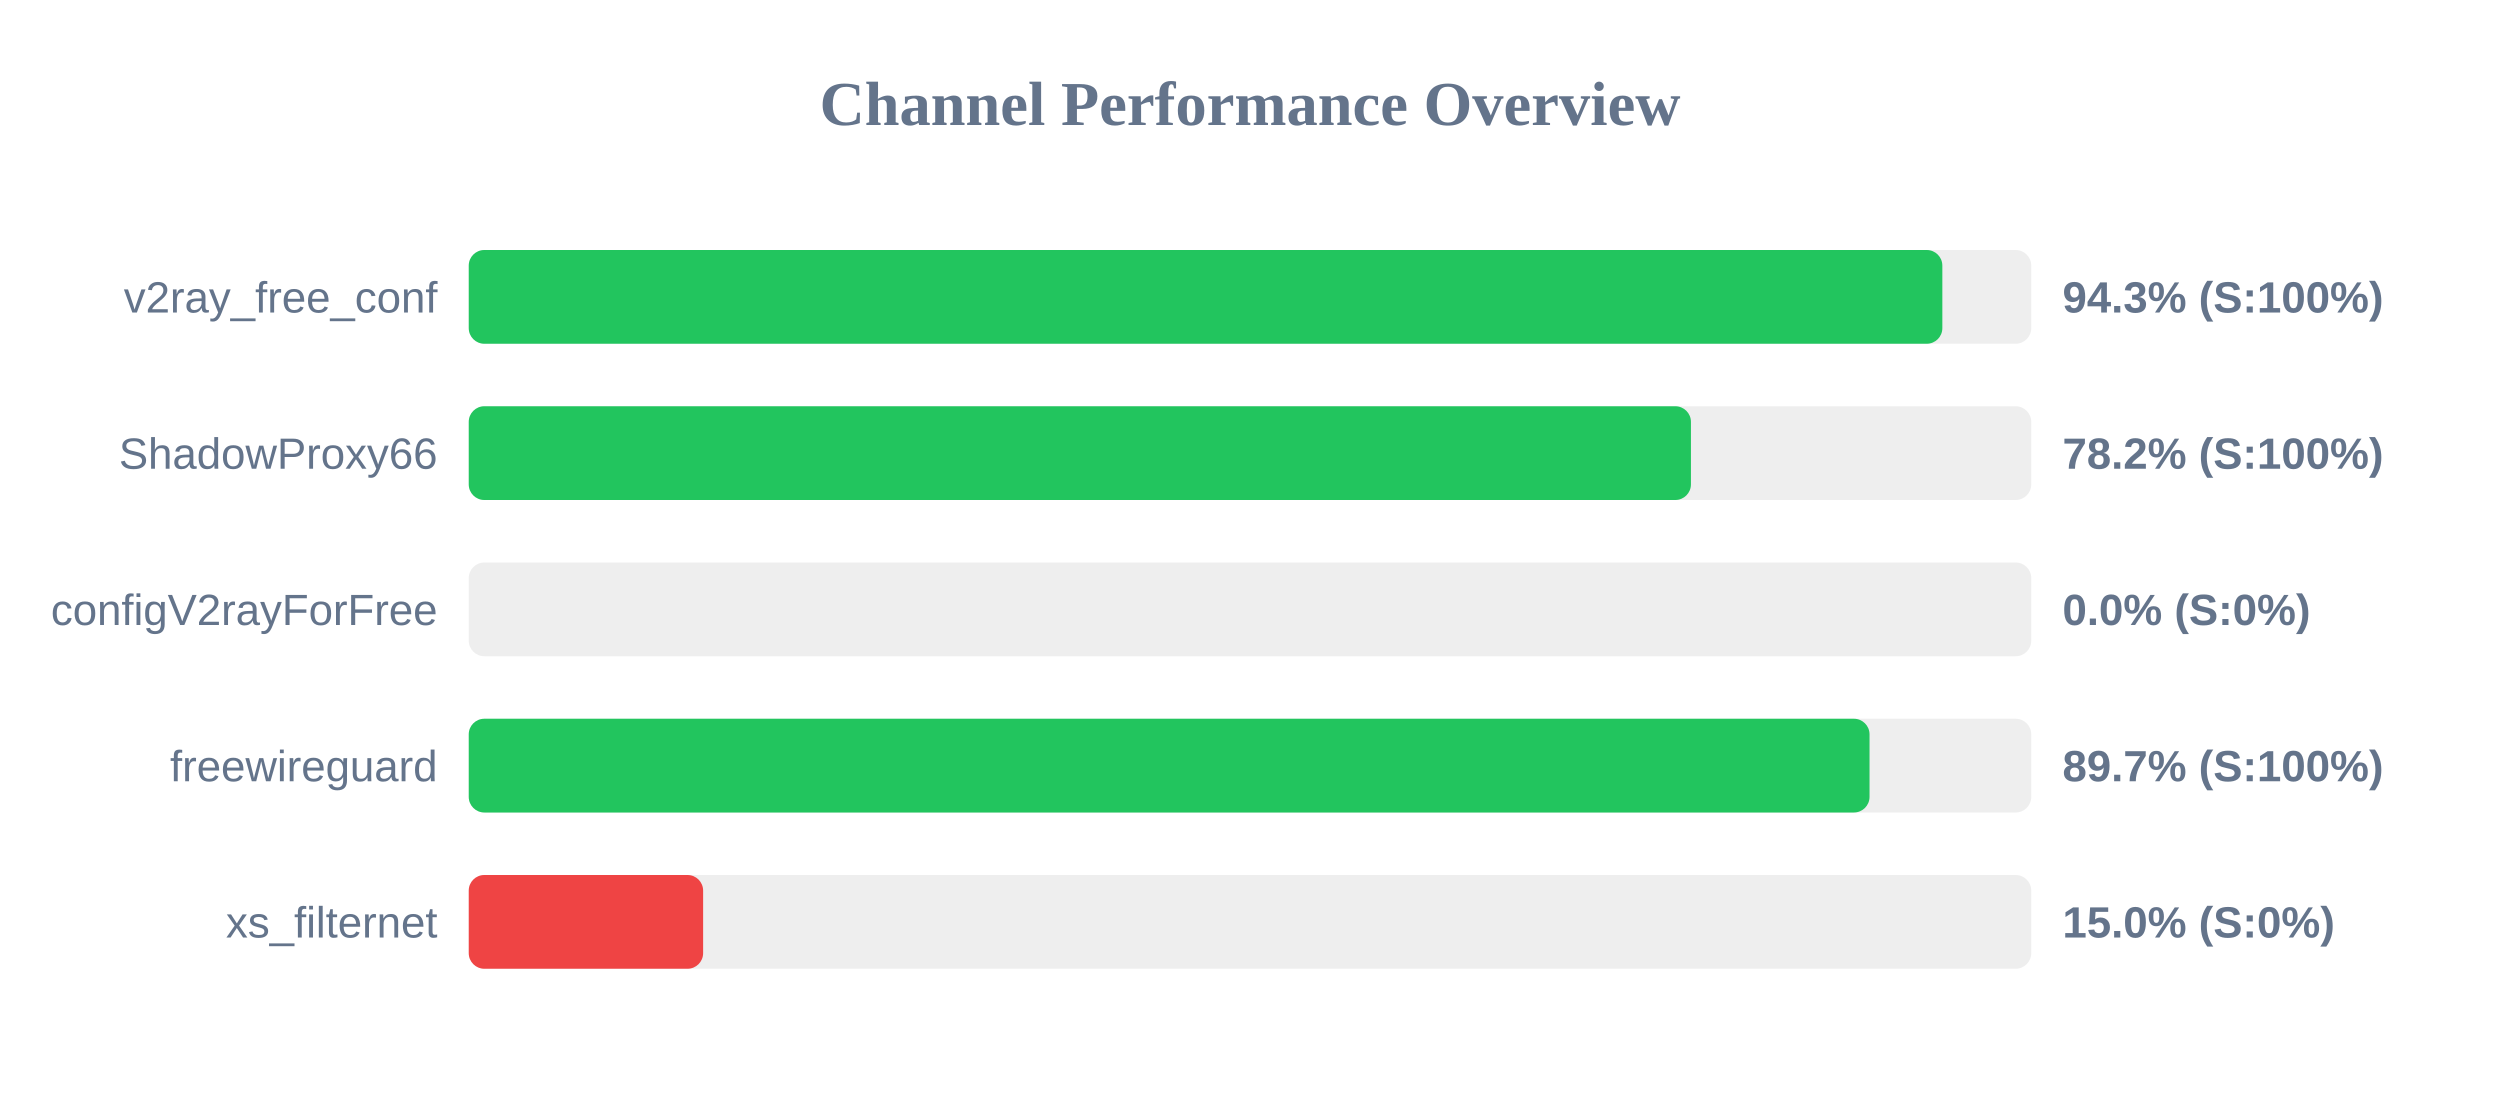
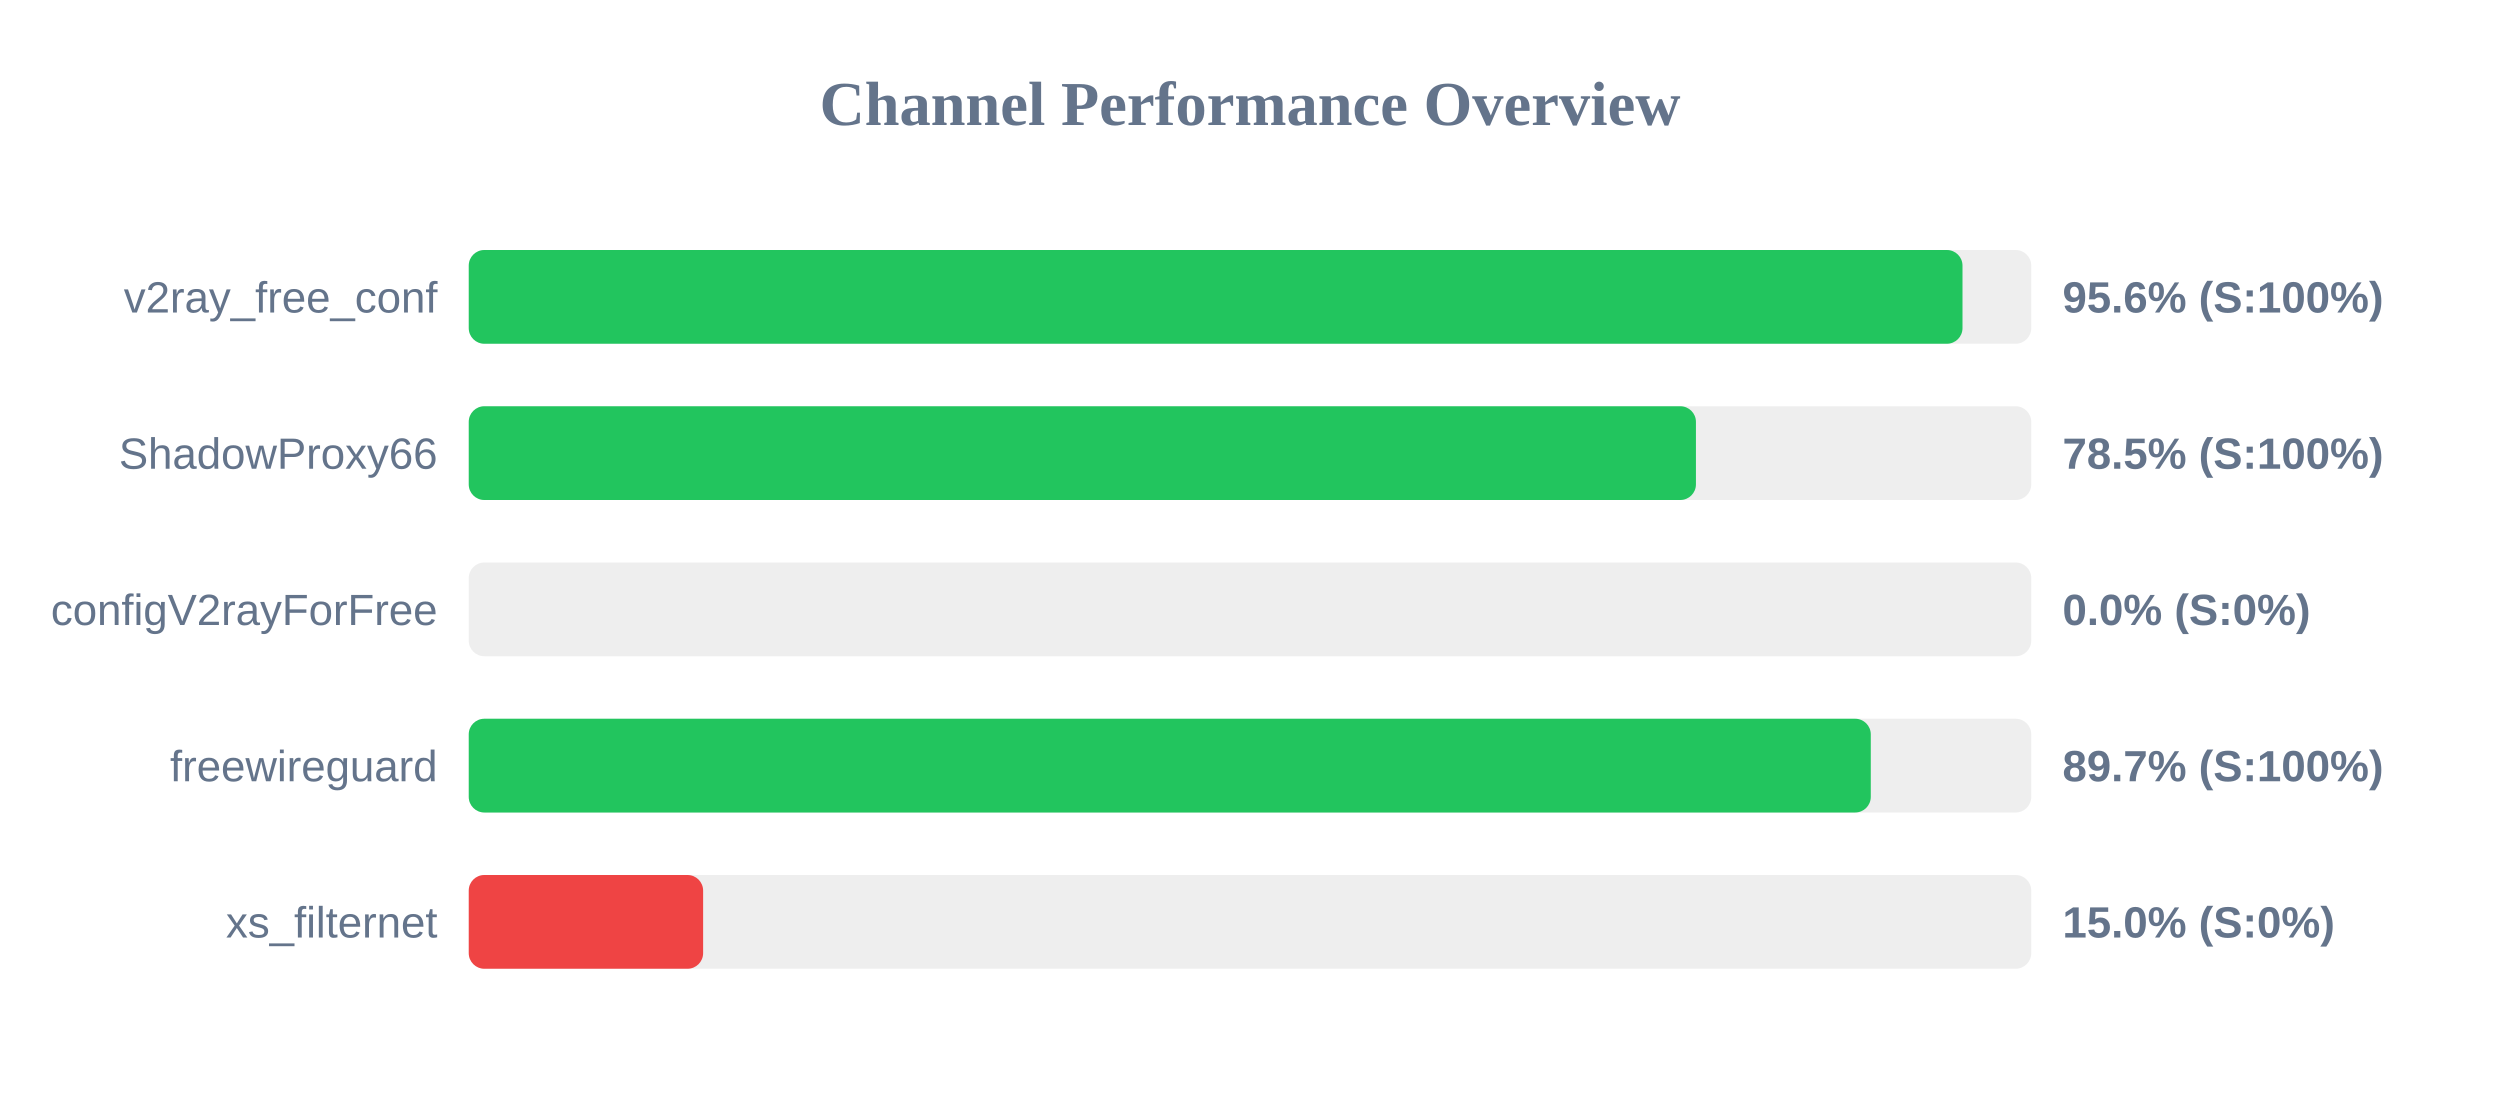
<svg xmlns="http://www.w3.org/2000/svg" width="800" height="350" version="1.1">
  <style>
        .row { font: 14px Arial; fill: #64748b; }
        .score { font: bold 14px Arial; fill: #64748b; }
    </style>
  <text x="400" y="40" text-anchor="middle" font-size="20px" font-weight="bold" fill="#64748b">Channel Performance Overview</text>
  <rect x="150" y="80" width="500" height="30" fill="#eee" rx="5" />
-   <rect x="150" y="80" width="471.55" height="30" fill="#22c55e" rx="5" />
+   <rect x="150" y="80" width="478.0" height="30" fill="#22c55e" rx="5" />
  <text x="140" y="100" text-anchor="end" class="row">v2ray_free_conf</text>
-   <text x="660" y="100" text-anchor="start" class="score">94.3% (S:100%)</text>
+   <text x="660" y="100" text-anchor="start" class="score">95.6% (S:100%)</text>
  <rect x="150" y="130" width="500" height="30" fill="#eee" rx="5" />
-   <rect x="150" y="130" width="391.1" height="30" fill="#22c55e" rx="5" />
+   <rect x="150" y="130" width="392.7" height="30" fill="#22c55e" rx="5" />
  <text x="140" y="150" text-anchor="end" class="row">ShadowProxy66</text>
-   <text x="660" y="150" text-anchor="start" class="score">78.2% (S:100%)</text>
+   <text x="660" y="150" text-anchor="start" class="score">78.5% (S:100%)</text>
  <rect x="150" y="180" width="500" height="30" fill="#eee" rx="5" />
  <rect x="150" y="180" width="0.0" height="30" fill="#ef4444" rx="5" />
  <text x="140" y="200" text-anchor="end" class="row">configV2rayForFree</text>
  <text x="660" y="200" text-anchor="start" class="score">0.0% (S:0%)</text>
  <rect x="150" y="230" width="500" height="30" fill="#eee" rx="5" />
-   <rect x="150" y="230" width="448.25" height="30" fill="#22c55e" rx="5" />
+   <rect x="150" y="230" width="448.65" height="30" fill="#22c55e" rx="5" />
  <text x="140" y="250" text-anchor="end" class="row">freewireguard</text>
  <text x="660" y="250" text-anchor="start" class="score">89.7% (S:100%)</text>
  <rect x="150" y="280" width="500" height="30" fill="#eee" rx="5" />
  <rect x="150" y="280" width="75.0" height="30" fill="#ef4444" rx="5" />
  <text x="140" y="300" text-anchor="end" class="row">xs_filternet</text>
  <text x="660" y="300" text-anchor="start" class="score">15.0% (S:0%)</text>
</svg>
